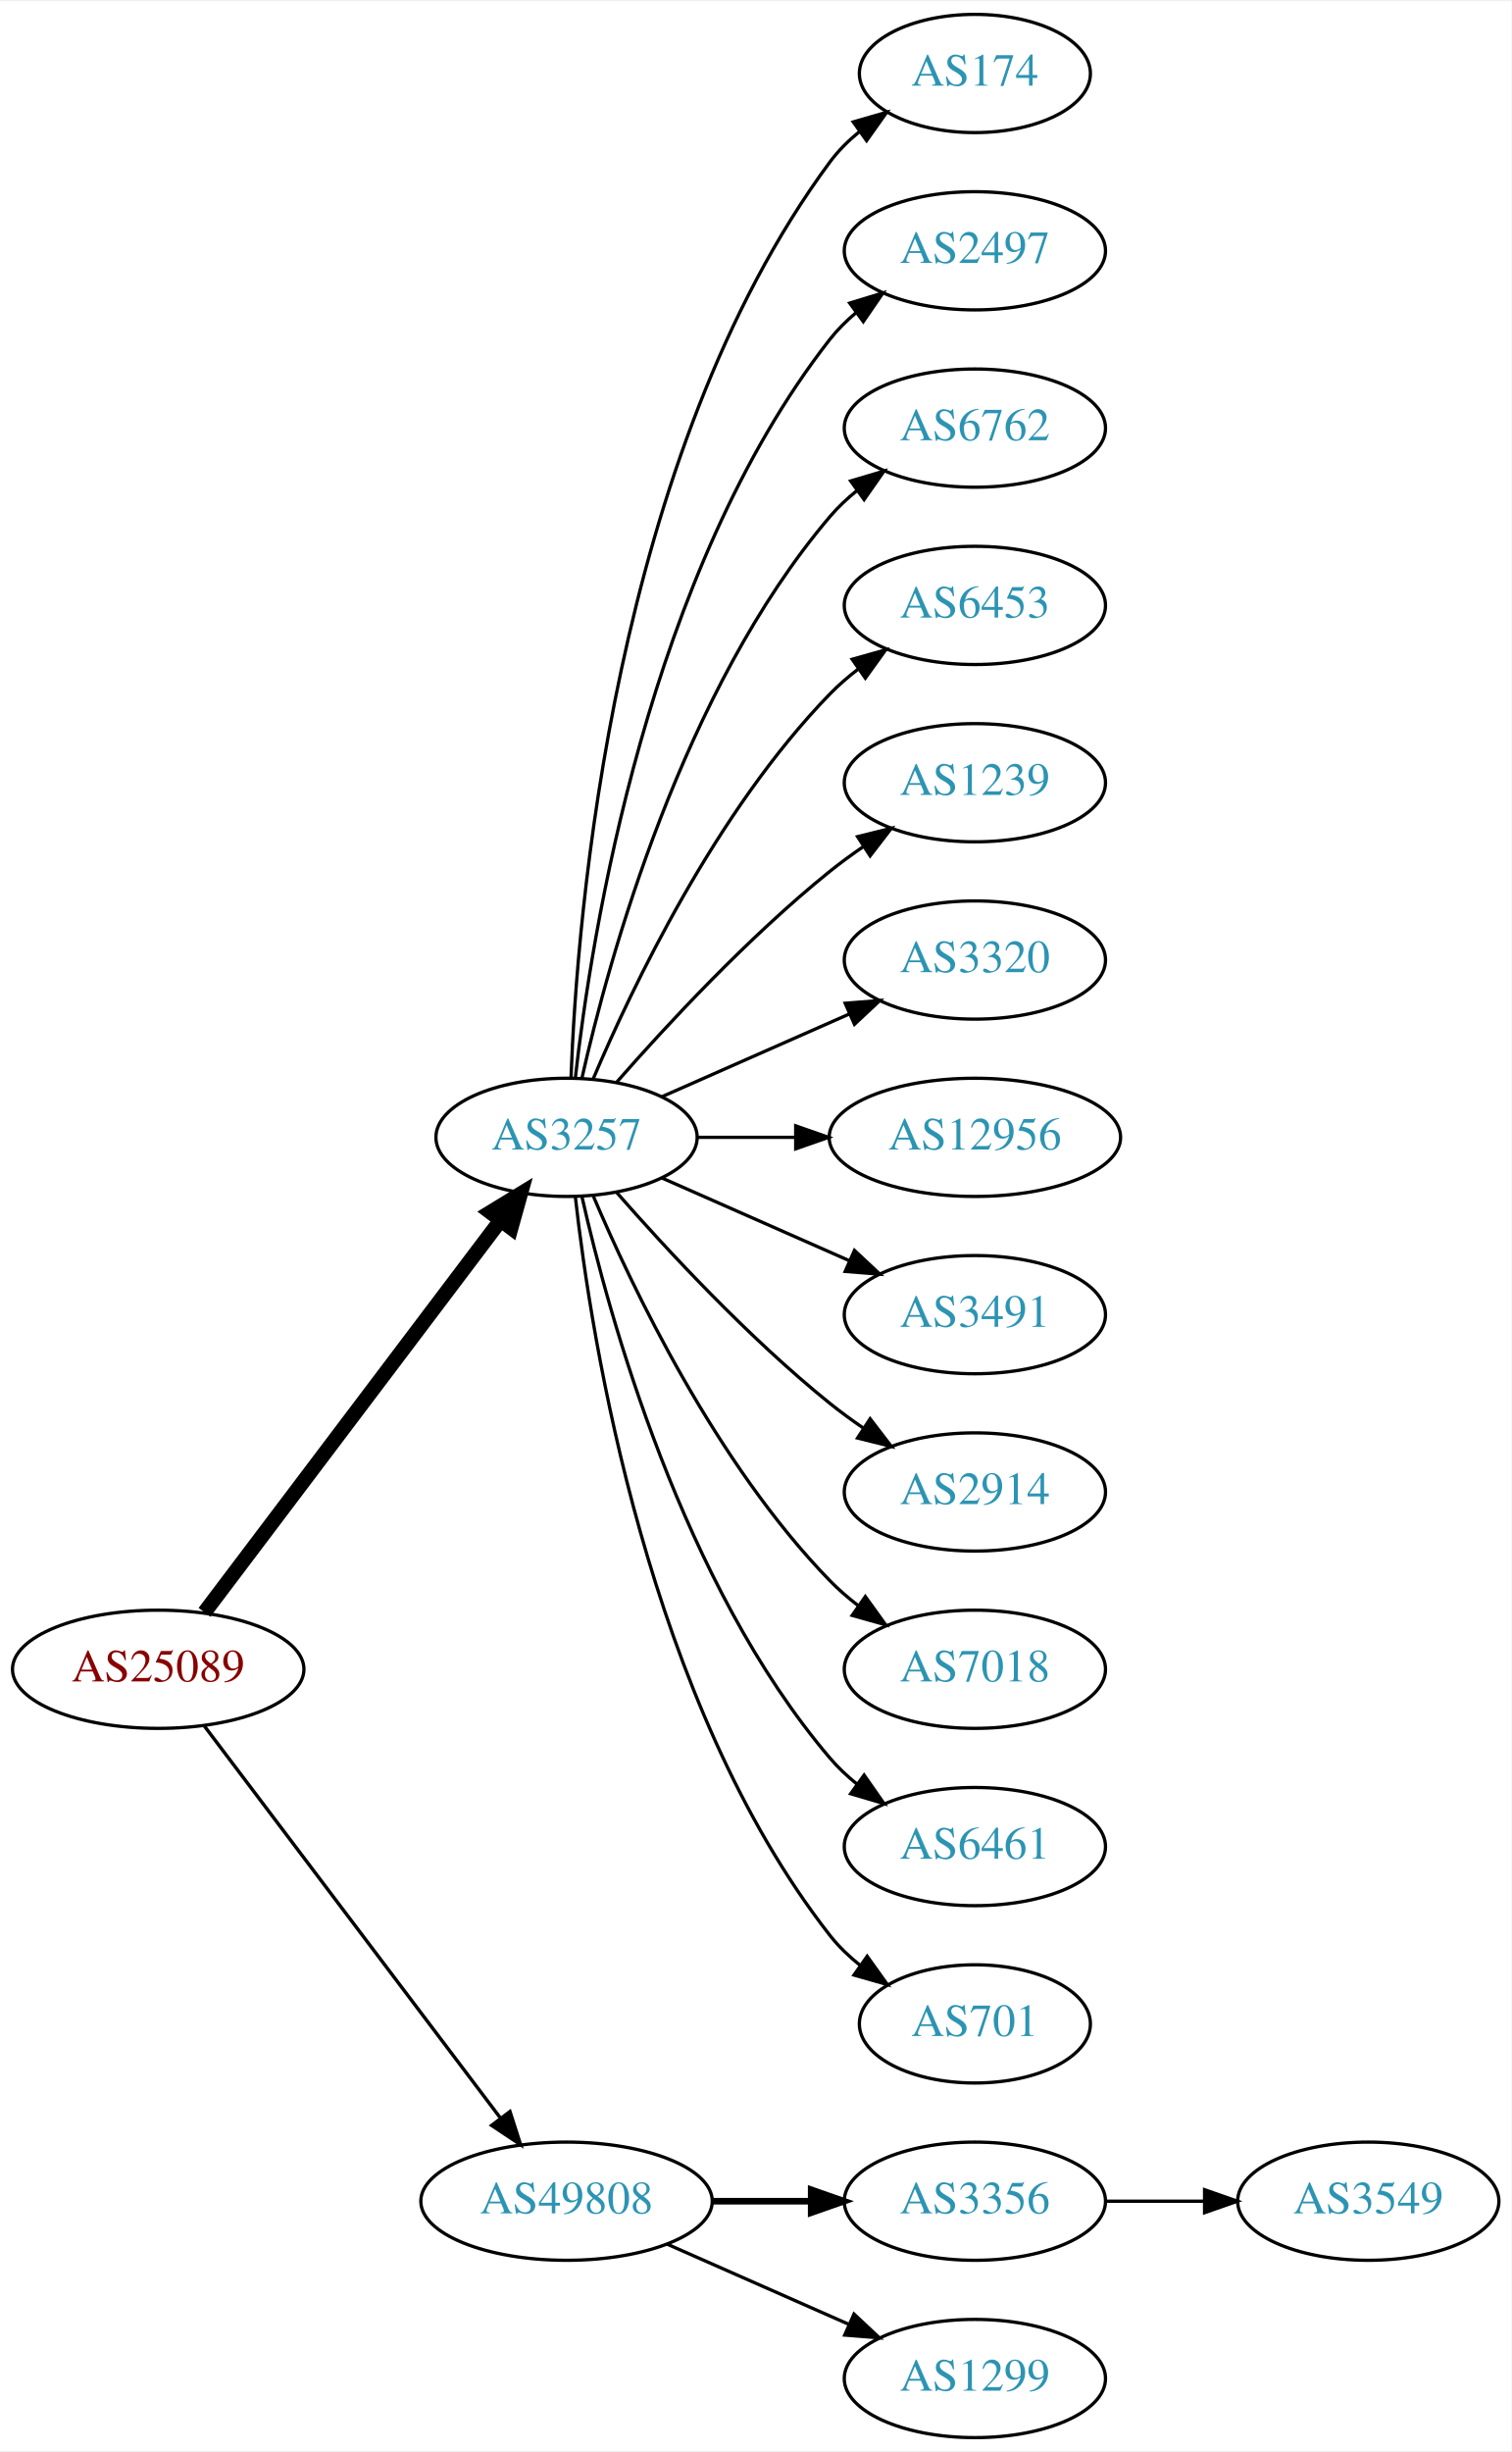
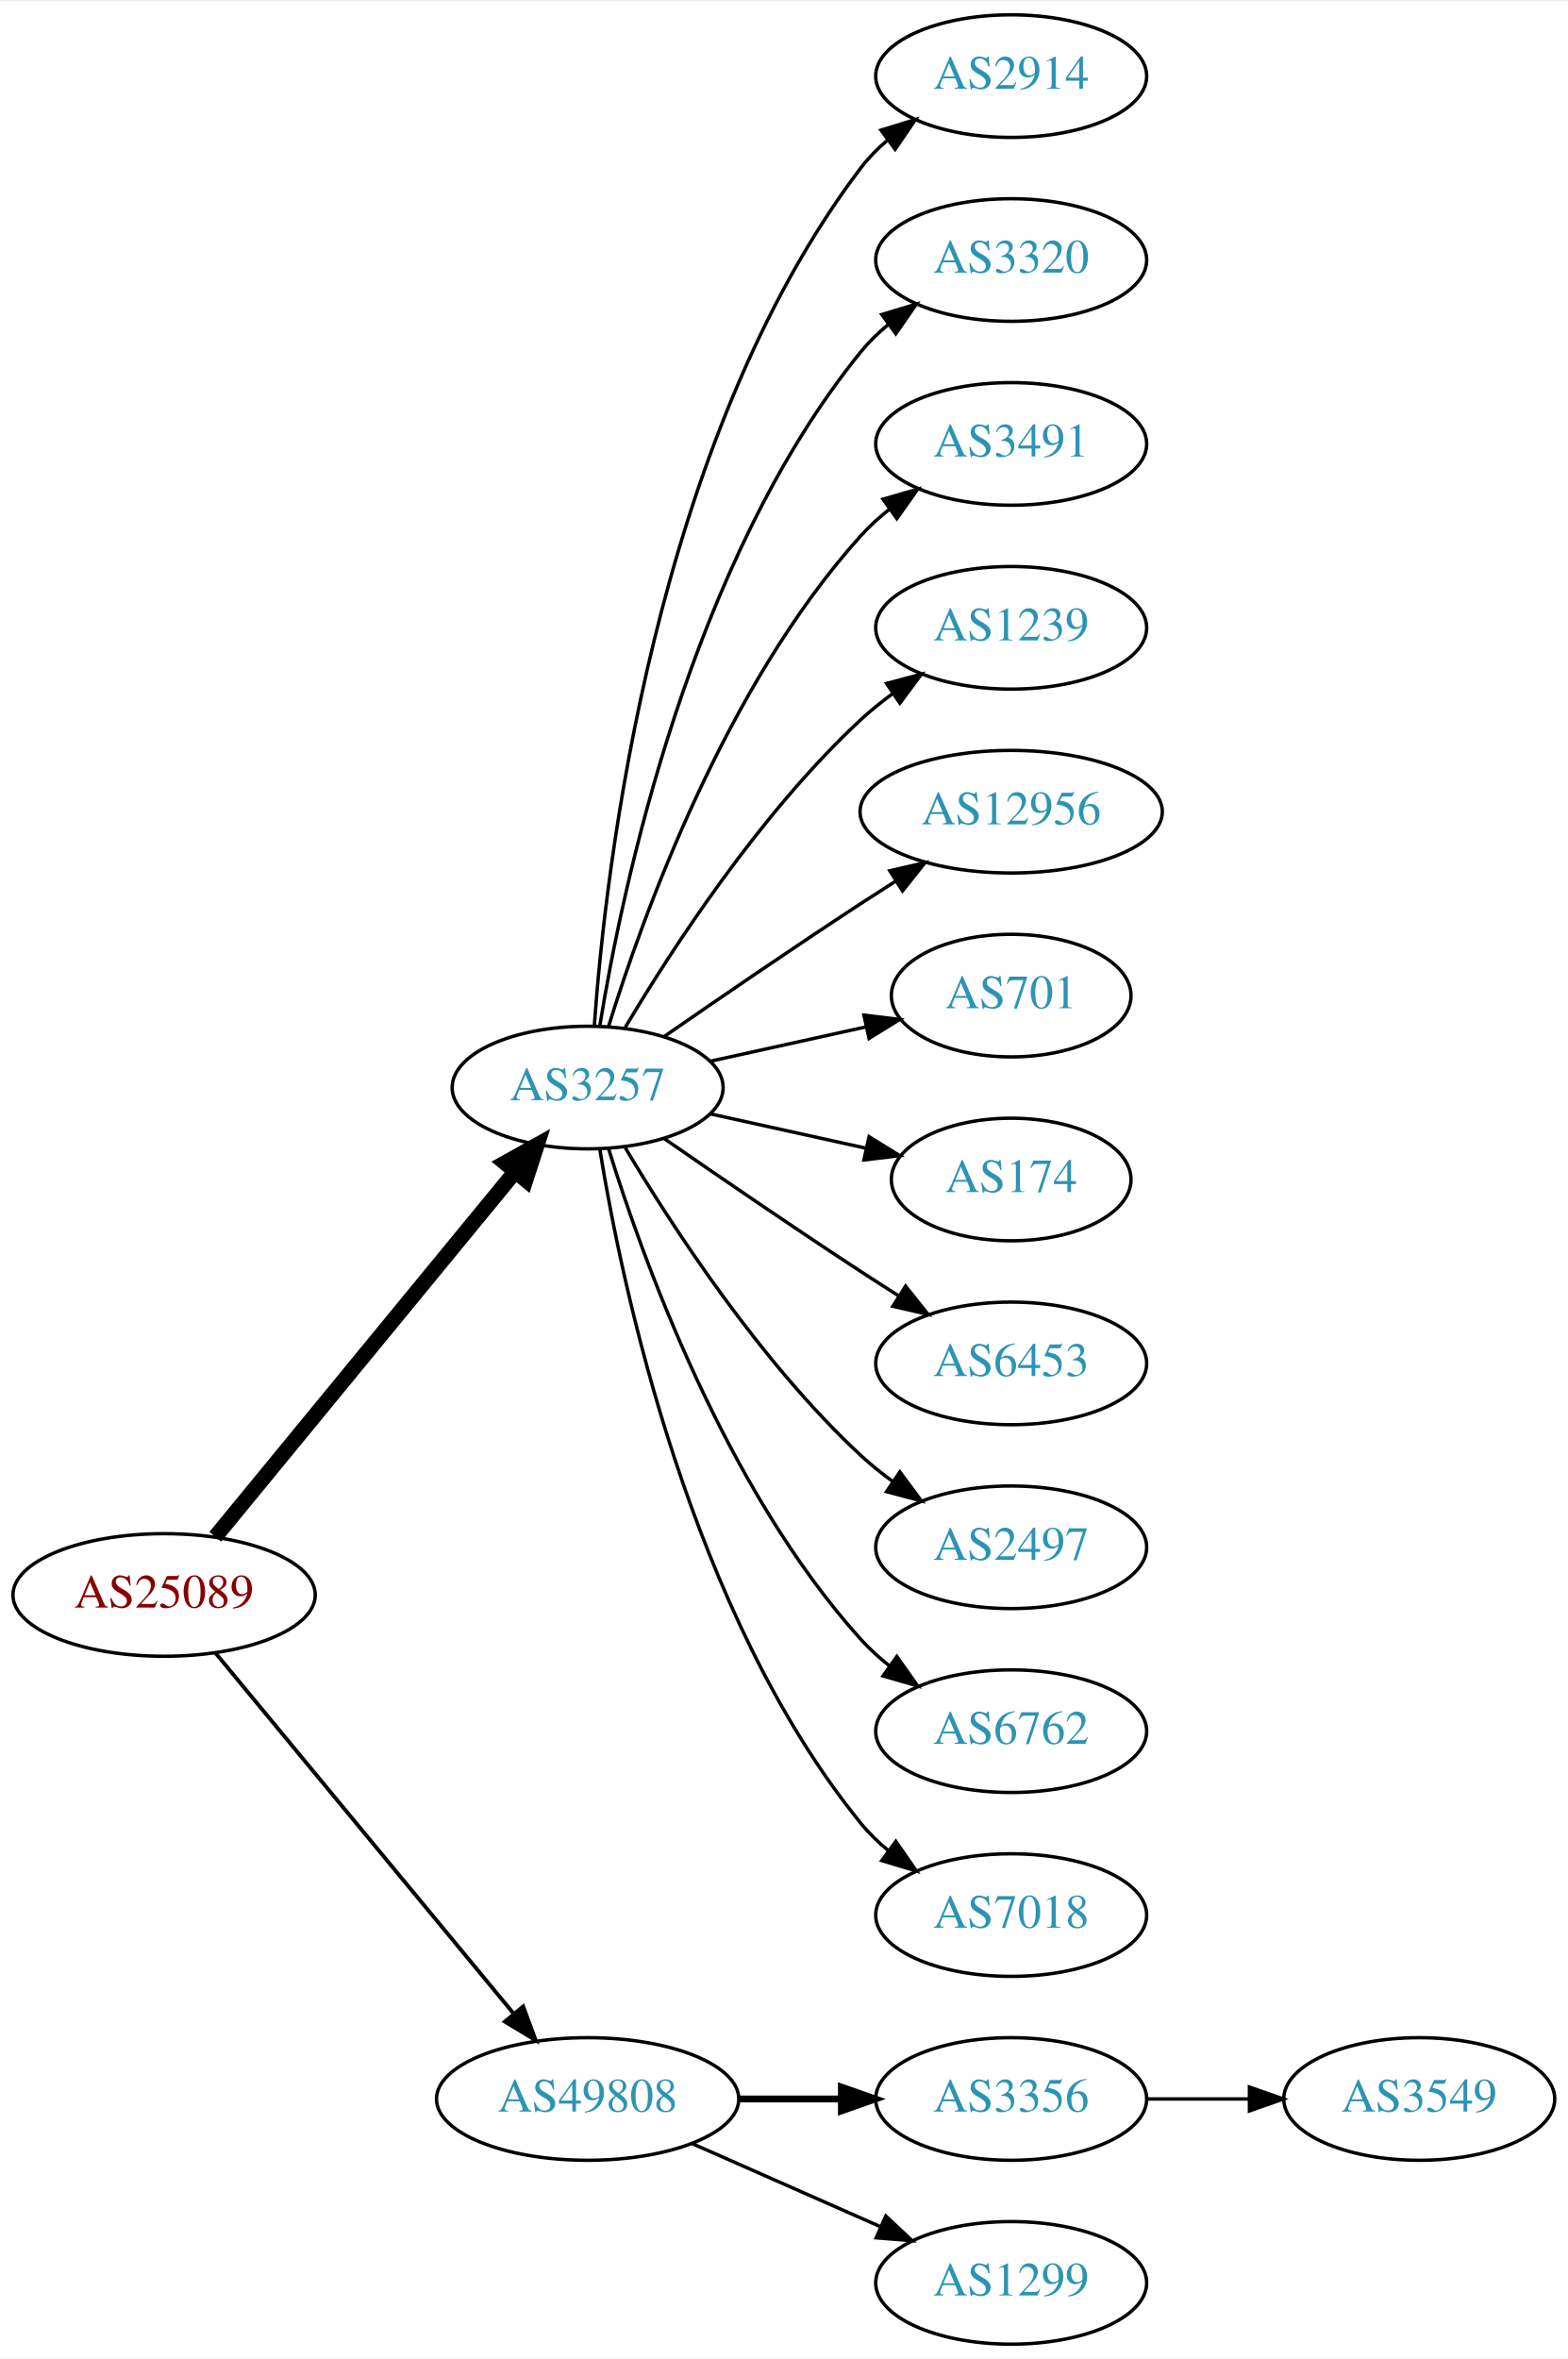
- <svg xmlns="http://www.w3.org/2000/svg" xmlns:xlink="http://www.w3.org/1999/xlink" width="460pt" height="746pt" viewBox="0.00 0.00 460.47 746.00">
-   <g id="graph0" class="graph" transform="scale(1 1) rotate(0) translate(4 742)">
-     <polygon fill="white" stroke="none" points="-4,4 -4,-742 456.469,-742 456.469,4 -4,4" />
+ <svg xmlns="http://www.w3.org/2000/svg" xmlns:xlink="http://www.w3.org/1999/xlink" width="460pt" height="692pt" viewBox="0.00 0.00 460.47 692.00">
+   <g id="graph0" class="graph" transform="scale(1 1) rotate(0) translate(4 688)">
+     <polygon fill="white" stroke="none" points="-4,4 -4,-688 456.469,-688 456.469,4 -4,4" />
    <g id="node1" class="node">
      <g id="a_node1">
        <a xlink:href="/asn/25089" xlink:title="AS25089 ~ Greiner AG [AT]">
-           <ellipse fill="#ffffff" stroke="black" cx="44.196" cy="-234" rx="44.393" ry="18" />
-           <text text-anchor="middle" x="44.196" y="-230.3" font-family="Times,serif" font-size="14.00" fill="#880000">AS25089</text>
+           <ellipse fill="#ffffff" stroke="black" cx="44.196" cy="-220" rx="44.393" ry="18" />
+           <text text-anchor="middle" x="44.196" y="-216.3" font-family="Times,serif" font-size="14.00" fill="#880000">AS25089</text>
        </a>
      </g>
    </g>
    <g id="node2" class="node">
      <g id="a_node2">
        <a xlink:href="/asn/3257" xlink:title="AS3257 ~ GTT [DE]">
-           <ellipse fill="#ffffff" stroke="black" cx="168.588" cy="-396" rx="39.794" ry="18" />
-           <text text-anchor="middle" x="168.588" y="-392.3" font-family="Times,serif" font-size="14.00" fill="#2c94b3">AS3257</text>
+           <ellipse fill="#ffffff" stroke="black" cx="168.588" cy="-369" rx="39.794" ry="18" />
+           <text text-anchor="middle" x="168.588" y="-365.3" font-family="Times,serif" font-size="14.00" fill="#2c94b3">AS3257</text>
        </a>
      </g>
    </g>
    <g id="edge1" class="edge">
-       <path fill="none" stroke="black" stroke-width="4.5" d="M58.294,-251.337C79.919,-279.96 123.19,-337.233 148.312,-370.486" />
-       <polygon fill="black" stroke="black" stroke-width="4.5" points="145.415,-373.183 154.584,-378.788 151.698,-368.435 145.415,-373.183" />
+       <path fill="none" stroke="black" stroke-width="4.5" d="M59.236,-237.092C80.816,-263.364 122.247,-313.802 147.155,-344.125" />
+       <polygon fill="black" stroke="black" stroke-width="4.5" points="144.322,-346.879 153.712,-352.107 150.407,-341.881 144.322,-346.879" />
    </g>
    <g id="node3" class="node">
      <g id="a_node3">
        <a xlink:href="/asn/49808" xlink:title="AS49808 ~ POWERSPEED-AS [AT]">
          <ellipse fill="#ffffff" stroke="black" cx="168.588" cy="-72" rx="44.393" ry="18" />
          <text text-anchor="middle" x="168.588" y="-68.3" font-family="Times,serif" font-size="14.00" fill="#2c94b3">AS49808</text>
        </a>
      </g>
    </g>
    <g id="edge2" class="edge">
-       <path fill="none" stroke="black" stroke-width="1.038" d="M58.294,-216.663C79.919,-188.04 123.19,-130.767 148.312,-97.514" />
-       <polygon fill="black" stroke="black" stroke-width="1.038" points="151.349,-99.301 154.584,-89.212 145.764,-95.081 151.349,-99.301" />
+       <path fill="none" stroke="black" stroke-width="1.125" d="M59.236,-203.023C80.701,-177.066 121.807,-127.36 146.756,-97.191" />
+       <polygon fill="black" stroke="black" stroke-width="1.125" points="149.659,-99.172 153.335,-89.235 144.265,-94.711 149.659,-99.172" />
    </g>
    <g id="node4" class="node">
      <g id="a_node4">
-         <a xlink:href="/asn/174" xlink:title="AS174 ~ Cogent Communications [US]">
-           <ellipse fill="#ffffff" stroke="black" cx="292.98" cy="-720" rx="35.194" ry="18" />
-           <text text-anchor="middle" x="292.98" y="-716.3" font-family="Times,serif" font-size="14.00" fill="#2c94b3">AS174</text>
+         <a xlink:href="/asn/2914" xlink:title="AS2914 ~ NTT America, Inc. [US]">
+           <ellipse fill="#ffffff" stroke="black" cx="292.98" cy="-666" rx="39.794" ry="18" />
+           <text text-anchor="middle" x="292.98" y="-662.3" font-family="Times,serif" font-size="14.00" fill="#2c94b3">AS2914</text>
        </a>
      </g>
    </g>
    <g id="edge3" class="edge">
-       <path fill="none" stroke="black" d="M169.94,-413.993C171.766,-463.457 182.82,-603.73 248.784,-693 251.327,-696.441 254.451,-699.545 257.846,-702.318" />
-       <polygon fill="black" stroke="black" points="255.933,-705.252 266.113,-708.186 259.985,-699.544 255.933,-705.252" />
+       <path fill="none" stroke="black" d="M170.537,-387.036C173.823,-433.457 188.133,-559.007 248.784,-639 251.055,-641.995 253.763,-644.74 256.699,-647.235" />
+       <polygon fill="black" stroke="black" points="254.739,-650.138 264.864,-653.256 258.893,-644.504 254.739,-650.138" />
    </g>
    <g id="node5" class="node">
      <g id="a_node5">
-         <a xlink:href="/asn/2497" xlink:title="AS2497 ~ Internet Initiative Japan Inc. [JP]">
-           <ellipse fill="#ffffff" stroke="black" cx="292.98" cy="-666" rx="39.794" ry="18" />
-           <text text-anchor="middle" x="292.98" y="-662.3" font-family="Times,serif" font-size="14.00" fill="#2c94b3">AS2497</text>
+         <a xlink:href="/asn/3320" xlink:title="AS3320 ~ DTAG [DE]">
+           <ellipse fill="#ffffff" stroke="black" cx="292.98" cy="-612" rx="39.794" ry="18" />
+           <text text-anchor="middle" x="292.98" y="-608.3" font-family="Times,serif" font-size="14.00" fill="#2c94b3">AS3320</text>
        </a>
      </g>
    </g>
    <g id="edge4" class="edge">
-       <path fill="none" stroke="black" d="M171.268,-414.129C176.098,-457.368 193.439,-568.216 248.784,-639 251.099,-641.961 253.836,-644.683 256.791,-647.164" />
-       <polygon fill="black" stroke="black" points="254.847,-650.078 264.982,-653.165 258.985,-644.432 254.847,-650.078" />
+       <path fill="none" stroke="black" d="M172.169,-387.178C178.624,-426.997 198.695,-523.286 248.784,-585 251.153,-587.918 253.926,-590.612 256.903,-593.075" />
+       <polygon fill="black" stroke="black" points="254.978,-596.003 265.125,-599.052 259.094,-590.341 254.978,-596.003" />
    </g>
    <g id="node6" class="node">
      <g id="a_node6">
-         <a xlink:href="/asn/6762" xlink:title="AS6762 ~ TELECOM ITALIA SPARKLE S.p.A. [IT]">
-           <ellipse fill="#ffffff" stroke="black" cx="292.98" cy="-612" rx="39.794" ry="18" />
-           <text text-anchor="middle" x="292.98" y="-608.3" font-family="Times,serif" font-size="14.00" fill="#2c94b3">AS6762</text>
+         <a xlink:href="/asn/3491" xlink:title="AS3491 ~ PCCW Global, Inc. [US]">
+           <ellipse fill="#ffffff" stroke="black" cx="292.98" cy="-558" rx="39.794" ry="18" />
+           <text text-anchor="middle" x="292.98" y="-554.3" font-family="Times,serif" font-size="14.00" fill="#2c94b3">AS3491</text>
        </a>
      </g>
    </g>
    <g id="edge5" class="edge">
-       <path fill="none" stroke="black" d="M173.282,-414.075C181.422,-450.148 203.855,-532.14 248.784,-585 251.219,-587.864 254.035,-590.521 257.04,-592.961" />
-       <polygon fill="black" stroke="black" points="255.139,-595.905 265.3,-598.906 259.228,-590.224 255.139,-595.905" />
+       <path fill="none" stroke="black" d="M174.726,-386.94C184.629,-418.979 208.966,-486.812 248.784,-531 251.3,-533.792 254.172,-536.401 257.211,-538.812" />
+       <polygon fill="black" stroke="black" points="255.34,-541.776 265.519,-544.715 259.394,-536.07 255.34,-541.776" />
    </g>
    <g id="node7" class="node">
      <g id="a_node7">
-         <a xlink:href="/asn/6453" xlink:title="AS6453 ~ TATA COMMUNICATIONS (AMERICA) INC [US]">
-           <ellipse fill="#ffffff" stroke="black" cx="292.98" cy="-558" rx="39.794" ry="18" />
-           <text text-anchor="middle" x="292.98" y="-554.3" font-family="Times,serif" font-size="14.00" fill="#2c94b3">AS6453</text>
-         </a>
-       </g>
-     </g>
-     <g id="edge6" class="edge">
-       <path fill="none" stroke="black" d="M176.779,-413.975C188.546,-441.682 214.12,-495.348 248.784,-531 251.404,-533.695 254.345,-536.239 257.428,-538.608" />
-       <polygon fill="black" stroke="black" points="255.594,-541.597 265.796,-544.455 259.603,-535.859 255.594,-541.597" />
-     </g>
-     <g id="node8" class="node">
-       <g id="a_node8">
        <a xlink:href="/asn/1239" xlink:title="AS1239 ~ Sprint [US]">
          <ellipse fill="#ffffff" stroke="black" cx="292.98" cy="-504" rx="39.794" ry="18" />
          <text text-anchor="middle" x="292.98" y="-500.3" font-family="Times,serif" font-size="14.00" fill="#2c94b3">AS1239</text>
        </a>
      </g>
    </g>
+     <g id="edge6" class="edge">
+       <path fill="none" stroke="black" d="M179.634,-386.671C193.205,-409.472 219.137,-449.472 248.784,-477 251.691,-479.699 254.904,-482.28 258.228,-484.703" />
+       <polygon fill="black" stroke="black" points="256.363,-487.667 266.606,-490.375 260.287,-481.87 256.363,-487.667" />
+     </g>
+     <g id="node8" class="node">
+       <g id="a_node8">
+         <a xlink:href="/asn/12956" xlink:title="AS12956 ~ TELXIUS [ES]">
+           <ellipse fill="#ffffff" stroke="black" cx="292.98" cy="-450" rx="44.393" ry="18" />
+           <text text-anchor="middle" x="292.98" y="-446.3" font-family="Times,serif" font-size="14.00" fill="#2c94b3">AS12956</text>
+         </a>
+       </g>
+     </g>
    <g id="edge7" class="edge">
-       <path fill="none" stroke="black" d="M183.74,-412.663C198.842,-429.894 223.963,-457.024 248.784,-477 252.04,-479.62 255.565,-482.192 259.149,-484.646" />
-       <polygon fill="black" stroke="black" points="257.237,-487.577 267.522,-490.121 261.068,-481.719 257.237,-487.577" />
+       <path fill="none" stroke="black" d="M190.945,-383.901C206.796,-394.877 228.999,-410.079 248.784,-423 252.105,-425.169 255.587,-427.406 259.074,-429.621" />
+       <polygon fill="black" stroke="black" points="257.33,-432.66 267.656,-435.032 261.063,-426.738 257.33,-432.66" />
    </g>
    <g id="node9" class="node">
      <g id="a_node9">
-         <a xlink:href="/asn/3320" xlink:title="AS3320 ~ DTAG [DE]">
-           <ellipse fill="#ffffff" stroke="black" cx="292.98" cy="-450" rx="39.794" ry="18" />
-           <text text-anchor="middle" x="292.98" y="-446.3" font-family="Times,serif" font-size="14.00" fill="#2c94b3">AS3320</text>
+         <a xlink:href="/asn/701" xlink:title="AS701 ~ UUNET [US]">
+           <ellipse fill="#ffffff" stroke="black" cx="292.98" cy="-396" rx="35.194" ry="18" />
+           <text text-anchor="middle" x="292.98" y="-392.3" font-family="Times,serif" font-size="14.00" fill="#2c94b3">AS701</text>
        </a>
      </g>
    </g>
    <g id="edge8" class="edge">
-       <path fill="none" stroke="black" d="M197.667,-408.389C214.615,-415.866 236.413,-425.483 254.782,-433.588" />
-       <polygon fill="black" stroke="black" points="253.47,-436.834 264.032,-437.669 256.296,-430.43 253.47,-436.834" />
+       <path fill="none" stroke="black" d="M204.661,-376.737C218.894,-379.877 235.449,-383.529 250.293,-386.804" />
+       <polygon fill="black" stroke="black" points="249.728,-390.263 260.247,-389 251.236,-383.428 249.728,-390.263" />
    </g>
    <g id="node10" class="node">
      <g id="a_node10">
-         <a xlink:href="/asn/12956" xlink:title="AS12956 ~ TELXIUS [ES]">
-           <ellipse fill="#ffffff" stroke="black" cx="292.98" cy="-396" rx="44.393" ry="18" />
-           <text text-anchor="middle" x="292.98" y="-392.3" font-family="Times,serif" font-size="14.00" fill="#2c94b3">AS12956</text>
+         <a xlink:href="/asn/174" xlink:title="AS174 ~ Cogent Communications [US]">
+           <ellipse fill="#ffffff" stroke="black" cx="292.98" cy="-342" rx="35.194" ry="18" />
+           <text text-anchor="middle" x="292.98" y="-338.3" font-family="Times,serif" font-size="14.00" fill="#2c94b3">AS174</text>
        </a>
      </g>
    </g>
    <g id="edge9" class="edge">
-       <path fill="none" stroke="black" d="M208.314,-396C217.774,-396 228.066,-396 238.092,-396" />
-       <polygon fill="black" stroke="black" points="238.399,-399.5 248.399,-396 238.399,-392.5 238.399,-399.5" />
+       <path fill="none" stroke="black" d="M204.661,-361.263C218.894,-358.123 235.449,-354.471 250.293,-351.196" />
+       <polygon fill="black" stroke="black" points="251.236,-354.572 260.247,-349 249.728,-347.737 251.236,-354.572" />
    </g>
    <g id="node11" class="node">
      <g id="a_node11">
-         <a xlink:href="/asn/3491" xlink:title="AS3491 ~ PCCW Global, Inc. [US]">
-           <ellipse fill="#ffffff" stroke="black" cx="292.98" cy="-342" rx="39.794" ry="18" />
-           <text text-anchor="middle" x="292.98" y="-338.3" font-family="Times,serif" font-size="14.00" fill="#2c94b3">AS3491</text>
+         <a xlink:href="/asn/6453" xlink:title="AS6453 ~ TATA COMMUNICATIONS (AMERICA) INC [US]">
+           <ellipse fill="#ffffff" stroke="black" cx="292.98" cy="-288" rx="39.794" ry="18" />
+           <text text-anchor="middle" x="292.98" y="-284.3" font-family="Times,serif" font-size="14.00" fill="#2c94b3">AS6453</text>
        </a>
      </g>
    </g>
    <g id="edge10" class="edge">
-       <path fill="none" stroke="black" d="M197.667,-383.611C214.615,-376.134 236.413,-366.517 254.782,-358.412" />
-       <polygon fill="black" stroke="black" points="256.296,-361.57 264.032,-354.331 253.47,-355.166 256.296,-361.57" />
+       <path fill="none" stroke="black" d="M190.945,-354.099C206.796,-343.123 228.999,-327.921 248.784,-315 252.366,-312.661 256.137,-310.241 259.897,-307.856" />
+       <polygon fill="black" stroke="black" points="261.959,-310.693 268.558,-302.404 258.23,-304.769 261.959,-310.693" />
    </g>
    <g id="node12" class="node">
      <g id="a_node12">
-         <a xlink:href="/asn/2914" xlink:title="AS2914 ~ NTT America, Inc. [US]">
-           <ellipse fill="#ffffff" stroke="black" cx="292.98" cy="-288" rx="39.794" ry="18" />
-           <text text-anchor="middle" x="292.98" y="-284.3" font-family="Times,serif" font-size="14.00" fill="#2c94b3">AS2914</text>
+         <a xlink:href="/asn/2497" xlink:title="AS2497 ~ Internet Initiative Japan Inc. [JP]">
+           <ellipse fill="#ffffff" stroke="black" cx="292.98" cy="-234" rx="39.794" ry="18" />
+           <text text-anchor="middle" x="292.98" y="-230.3" font-family="Times,serif" font-size="14.00" fill="#2c94b3">AS2497</text>
        </a>
      </g>
    </g>
    <g id="edge11" class="edge">
-       <path fill="none" stroke="black" d="M183.74,-379.337C198.842,-362.106 223.963,-334.976 248.784,-315 252.04,-312.38 255.565,-309.808 259.149,-307.354" />
-       <polygon fill="black" stroke="black" points="261.068,-310.281 267.522,-301.879 257.237,-304.423 261.068,-310.281" />
+       <path fill="none" stroke="black" d="M179.634,-351.329C193.205,-328.528 219.137,-288.528 248.784,-261 251.691,-258.301 254.904,-255.72 258.228,-253.297" />
+       <polygon fill="black" stroke="black" points="260.287,-256.13 266.606,-247.625 256.363,-250.333 260.287,-256.13" />
    </g>
    <g id="node13" class="node">
      <g id="a_node13">
-         <a xlink:href="/asn/7018" xlink:title="AS7018 ~ AT&amp;T Services, Inc. [US]">
-           <ellipse fill="#ffffff" stroke="black" cx="292.98" cy="-234" rx="39.794" ry="18" />
-           <text text-anchor="middle" x="292.98" y="-230.3" font-family="Times,serif" font-size="14.00" fill="#2c94b3">AS7018</text>
+         <a xlink:href="/asn/6762" xlink:title="AS6762 ~ TELECOM ITALIA SPARKLE S.p.A. [IT]">
+           <ellipse fill="#ffffff" stroke="black" cx="292.98" cy="-180" rx="39.794" ry="18" />
+           <text text-anchor="middle" x="292.98" y="-176.3" font-family="Times,serif" font-size="14.00" fill="#2c94b3">AS6762</text>
        </a>
      </g>
    </g>
    <g id="edge12" class="edge">
-       <path fill="none" stroke="black" d="M176.779,-378.025C188.546,-350.318 214.12,-296.652 248.784,-261 251.404,-258.305 254.345,-255.761 257.428,-253.392" />
-       <polygon fill="black" stroke="black" points="259.603,-256.141 265.796,-247.545 255.594,-250.403 259.603,-256.141" />
+       <path fill="none" stroke="black" d="M174.726,-351.06C184.629,-319.021 208.966,-251.188 248.784,-207 251.3,-204.208 254.172,-201.599 257.211,-199.188" />
+       <polygon fill="black" stroke="black" points="259.394,-201.93 265.519,-193.285 255.34,-196.224 259.394,-201.93" />
    </g>
    <g id="node14" class="node">
      <g id="a_node14">
-         <a xlink:href="/asn/6461" xlink:title="AS6461 ~ Zayo Bandwidth [US]">
-           <ellipse fill="#ffffff" stroke="black" cx="292.98" cy="-180" rx="39.794" ry="18" />
-           <text text-anchor="middle" x="292.98" y="-176.3" font-family="Times,serif" font-size="14.00" fill="#2c94b3">AS6461</text>
+         <a xlink:href="/asn/7018" xlink:title="AS7018 ~ AT&amp;T Services, Inc. [US]">
+           <ellipse fill="#ffffff" stroke="black" cx="292.98" cy="-126" rx="39.794" ry="18" />
+           <text text-anchor="middle" x="292.98" y="-122.3" font-family="Times,serif" font-size="14.00" fill="#2c94b3">AS7018</text>
        </a>
      </g>
    </g>
    <g id="edge13" class="edge">
-       <path fill="none" stroke="black" d="M173.282,-377.925C181.422,-341.852 203.855,-259.86 248.784,-207 251.219,-204.136 254.035,-201.479 257.04,-199.039" />
-       <polygon fill="black" stroke="black" points="259.228,-201.776 265.3,-193.094 255.139,-196.095 259.228,-201.776" />
+       <path fill="none" stroke="black" d="M172.169,-350.822C178.624,-311.003 198.695,-214.714 248.784,-153 251.153,-150.082 253.926,-147.388 256.903,-144.925" />
+       <polygon fill="black" stroke="black" points="259.094,-147.659 265.125,-138.948 254.978,-141.997 259.094,-147.659" />
    </g>
    <g id="node15" class="node">
      <g id="a_node15">
-         <a xlink:href="/asn/701" xlink:title="AS701 ~ UUNET [US]">
-           <ellipse fill="#ffffff" stroke="black" cx="292.98" cy="-126" rx="35.194" ry="18" />
-           <text text-anchor="middle" x="292.98" y="-122.3" font-family="Times,serif" font-size="14.00" fill="#2c94b3">AS701</text>
-         </a>
-       </g>
-     </g>
-     <g id="edge14" class="edge">
-       <path fill="none" stroke="black" d="M171.268,-377.871C176.098,-334.632 193.439,-223.784 248.784,-153 251.42,-149.63 254.601,-146.569 258.029,-143.821" />
-       <polygon fill="black" stroke="black" points="260.167,-146.597 266.331,-137.98 256.139,-140.872 260.167,-146.597" />
-     </g>
-     <g id="node16" class="node">
-       <g id="a_node16">
        <a xlink:href="/asn/3356" xlink:title="AS3356 ~ Level 3 Parent, LLC [US]">
          <ellipse fill="#ffffff" stroke="black" cx="292.98" cy="-72" rx="39.794" ry="18" />
          <text text-anchor="middle" x="292.98" y="-68.3" font-family="Times,serif" font-size="14.00" fill="#2c94b3">AS3356</text>
        </a>
      </g>
    </g>
-     <g id="edge15" class="edge">
+     <g id="edge14" class="edge">
      <path fill="none" stroke="black" stroke-width="2" d="M213.084,-72C222.773,-72 233.11,-72 243.002,-72" />
      <polygon fill="black" stroke="black" stroke-width="2" points="243.105,-75.5 253.105,-72 243.105,-68.5 243.105,-75.5" />
    </g>
-     <g id="node17" class="node">
-       <g id="a_node17">
+     <g id="node16" class="node">
+       <g id="a_node16">
        <a xlink:href="/asn/1299" xlink:title="AS1299 ~ Telia Carrier [EU]">
          <ellipse fill="#ffffff" stroke="black" cx="292.98" cy="-18" rx="39.794" ry="18" />
          <text text-anchor="middle" x="292.98" y="-14.3" font-family="Times,serif" font-size="14.00" fill="#2c94b3">AS1299</text>
        </a>
      </g>
    </g>
-     <g id="edge16" class="edge">
+     <g id="edge15" class="edge">
      <path fill="none" stroke="black" d="M199.216,-58.928C215.81,-51.606 236.67,-42.403 254.403,-34.579" />
      <polygon fill="black" stroke="black" points="256.151,-37.634 263.887,-30.395 253.325,-31.23 256.151,-37.634" />
    </g>
-     <g id="node18" class="node">
-       <g id="a_node18">
+     <g id="node17" class="node">
+       <g id="a_node17">
        <a xlink:href="/asn/3549" xlink:title="AS3549 ~ Level 3 Parent, LLC [US]">
          <ellipse fill="#ffffff" stroke="black" cx="412.823" cy="-72" rx="39.794" ry="18" />
          <text text-anchor="middle" x="412.823" y="-68.3" font-family="Times,serif" font-size="14.00" fill="#2c94b3">AS3549</text>
        </a>
      </g>
    </g>
-     <g id="edge17" class="edge">
+     <g id="edge16" class="edge">
      <path fill="none" stroke="black" d="M332.893,-72C342.446,-72 352.796,-72 362.759,-72" />
      <polygon fill="black" stroke="black" points="362.951,-75.5 372.951,-72 362.951,-68.5 362.951,-75.5" />
    </g>
  </g>
</svg>
